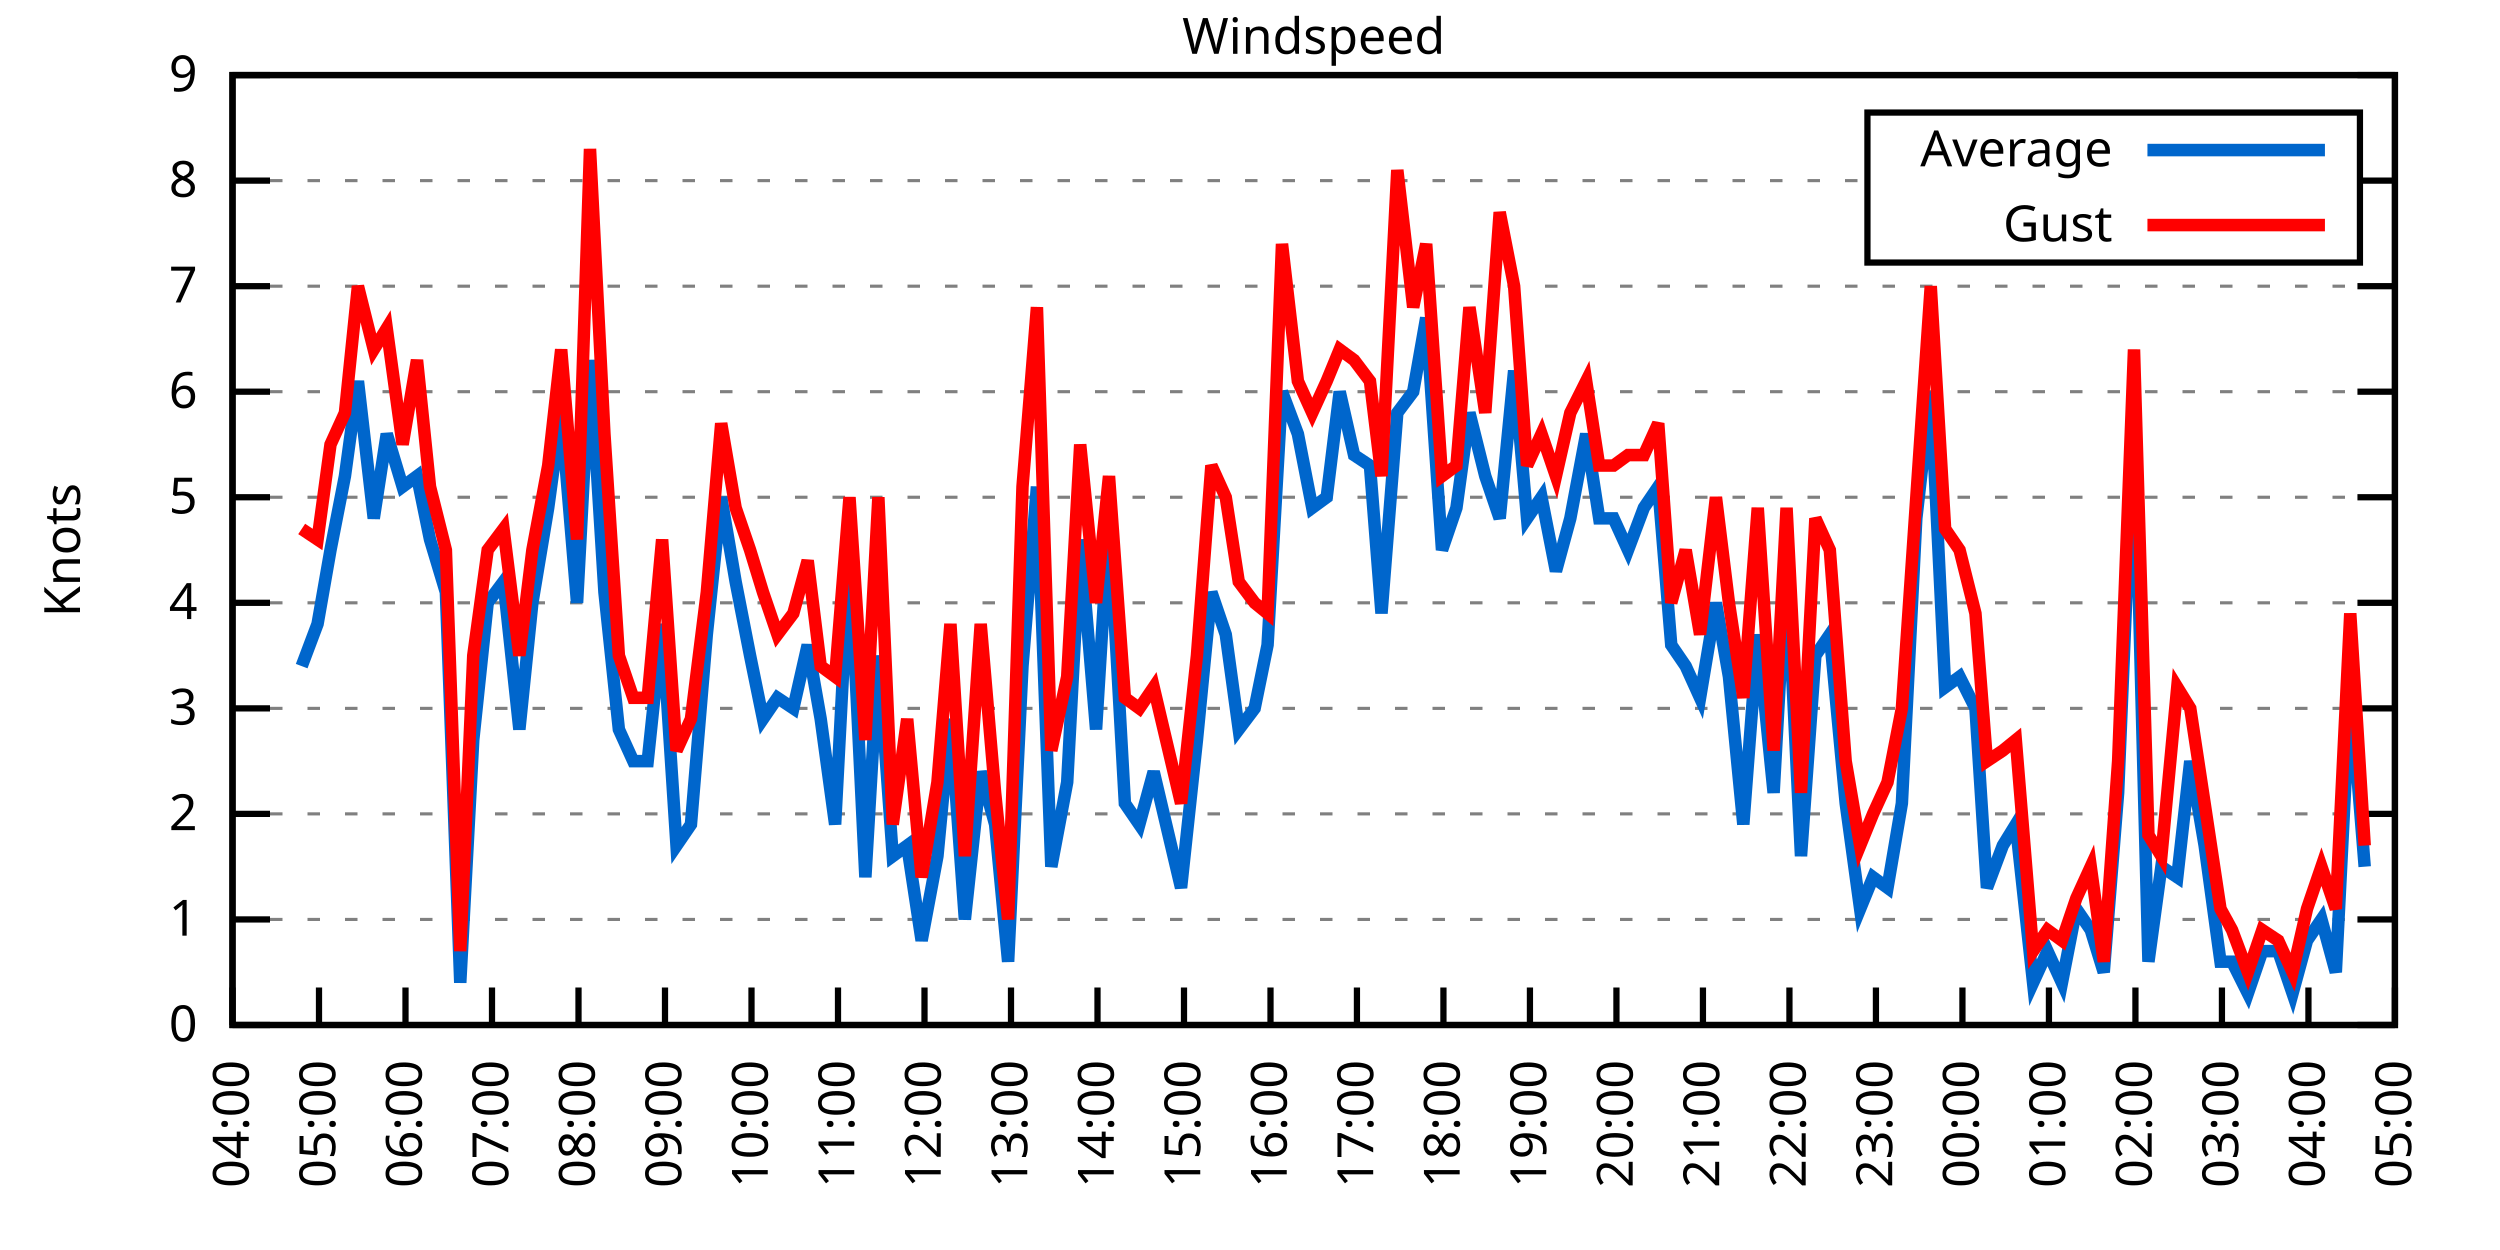
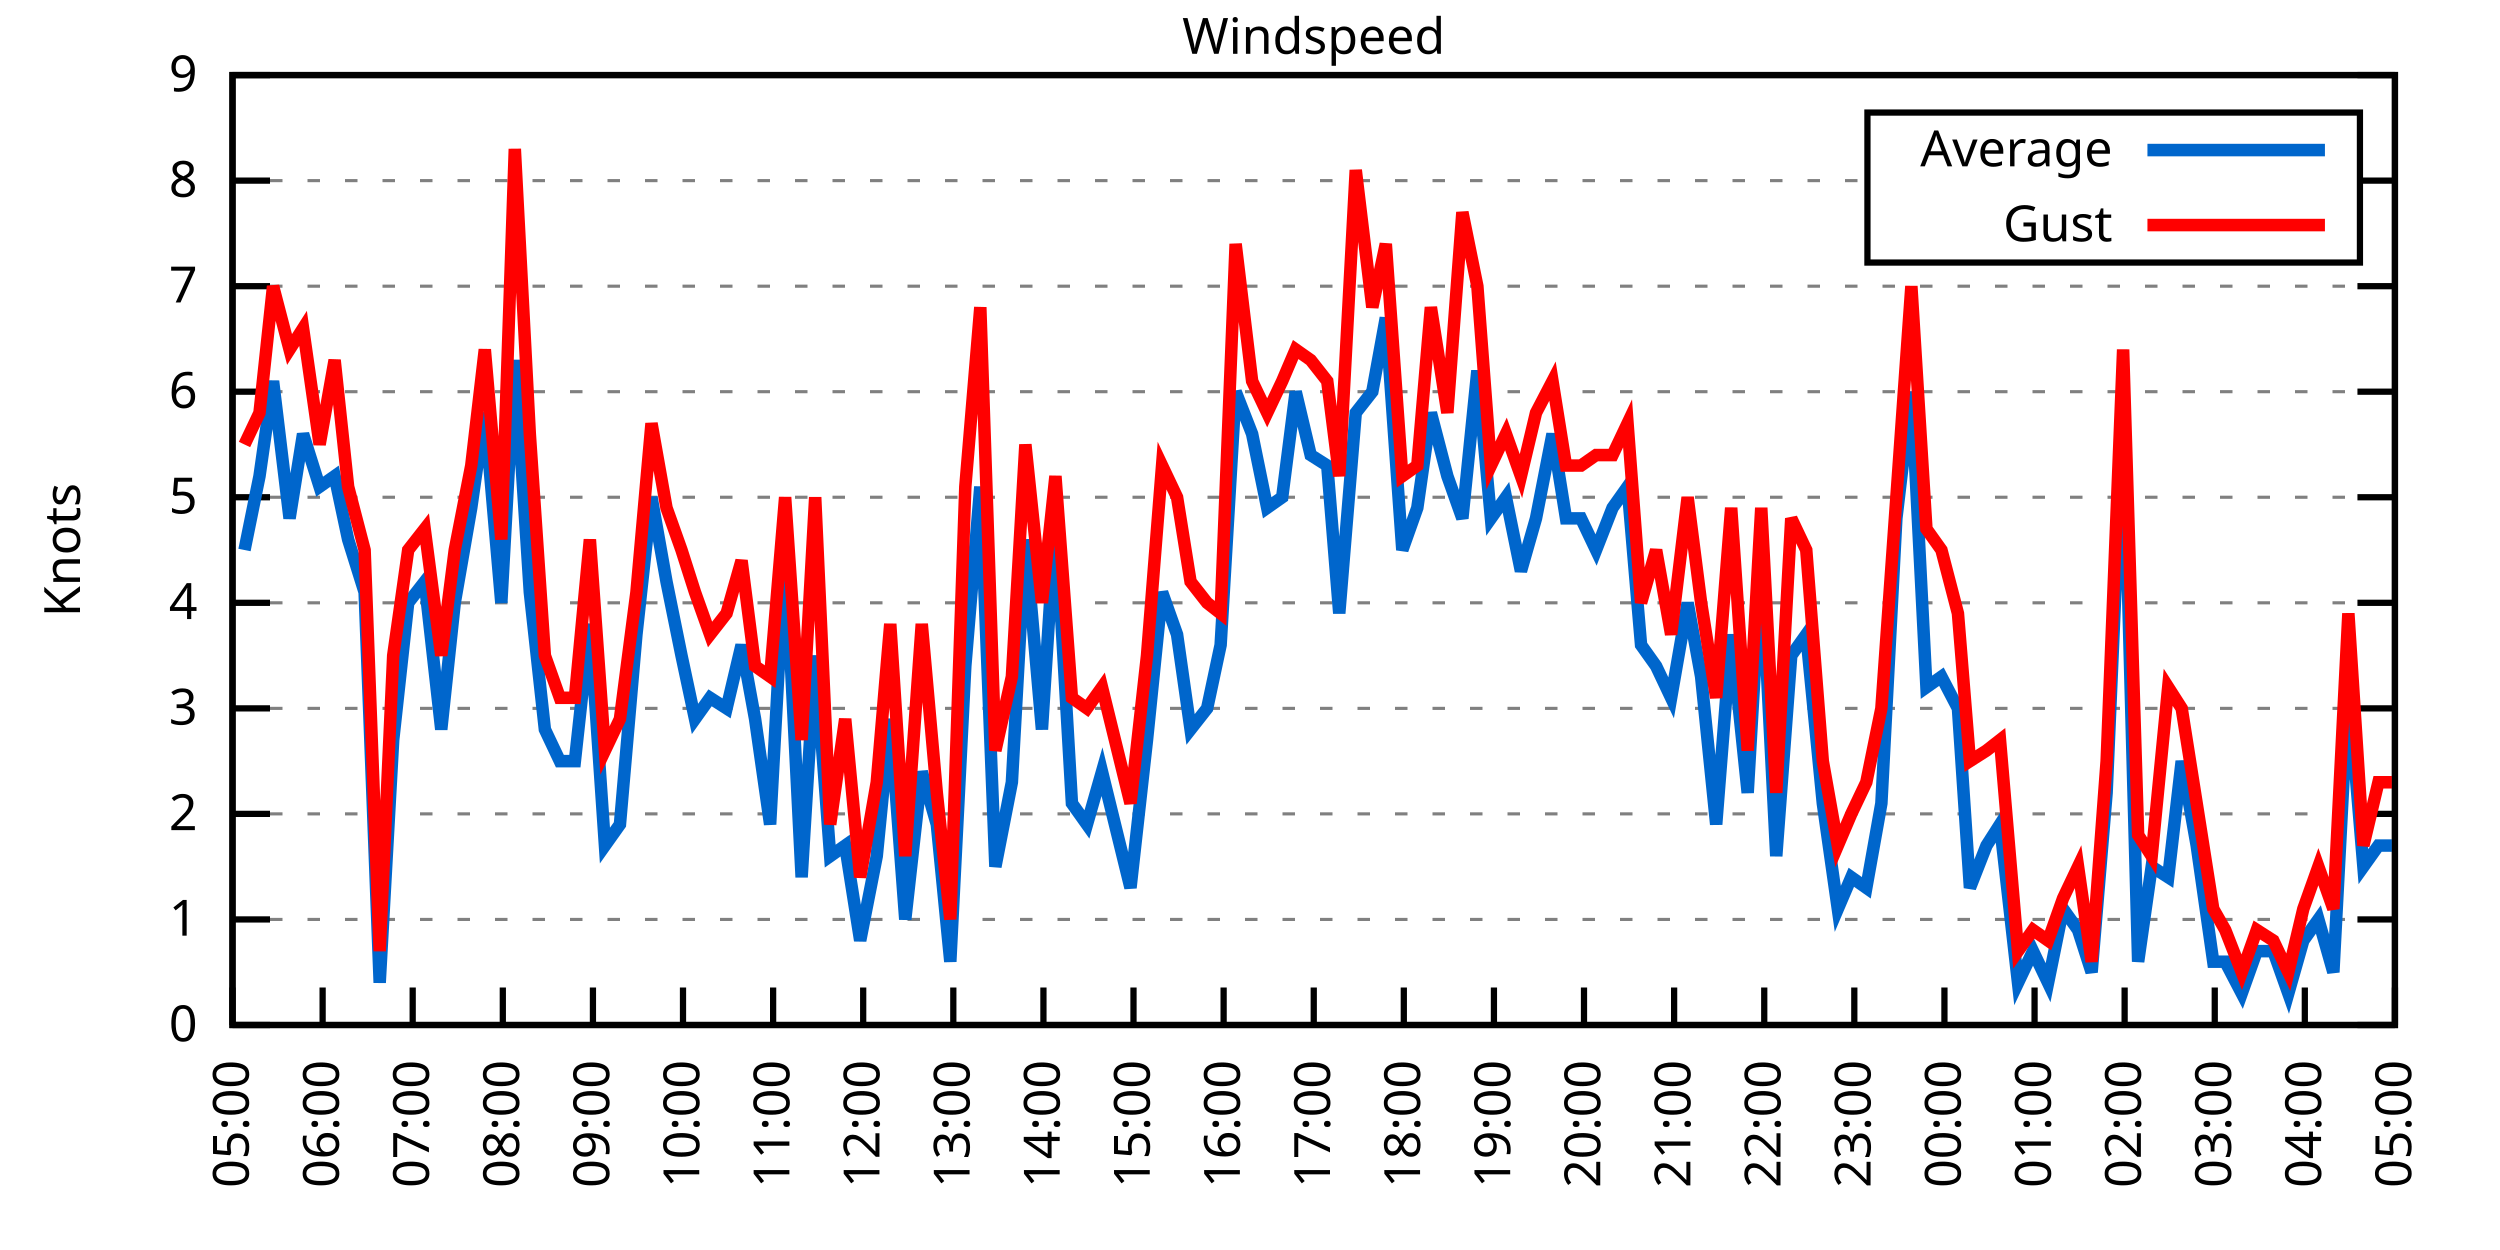
<svg xmlns="http://www.w3.org/2000/svg" xmlns:xlink="http://www.w3.org/1999/xlink" width="400" height="200" viewBox="0 0 400 200">
  <g id="gnuplot_canvas">
    <rect x="0" y="0" width="400" height="200" fill="none" />
    <defs>
      <circle id="gpDot" r="0.5" stroke-width="0.5" stroke="currentColor" />
      <path id="gpPt0" stroke-width="0.333" stroke="currentColor" d="M-1,0 h2 M0,-1 v2" />
      <path id="gpPt1" stroke-width="0.333" stroke="currentColor" d="M-1,-1 L1,1 M1,-1 L-1,1" />
      <path id="gpPt2" stroke-width="0.333" stroke="currentColor" d="M-1,0 L1,0 M0,-1 L0,1 M-1,-1 L1,1 M-1,1 L1,-1" />
      <rect id="gpPt3" stroke-width="0.333" stroke="currentColor" x="-1" y="-1" width="2" height="2" />
      <rect id="gpPt4" stroke-width="0.333" stroke="currentColor" fill="currentColor" x="-1" y="-1" width="2" height="2" />
      <circle id="gpPt5" stroke-width="0.333" stroke="currentColor" cx="0" cy="0" r="1" />
      <use xlink:href="#gpPt5" id="gpPt6" fill="currentColor" stroke="none" />
      <path id="gpPt7" stroke-width="0.333" stroke="currentColor" d="M0,-1.33 L-1.33,0.67 L1.33,0.67 z" />
      <use xlink:href="#gpPt7" id="gpPt8" fill="currentColor" stroke="none" />
      <use xlink:href="#gpPt7" id="gpPt9" stroke="currentColor" transform="rotate(180)" />
      <use xlink:href="#gpPt9" id="gpPt10" fill="currentColor" stroke="none" />
      <use xlink:href="#gpPt3" id="gpPt11" stroke="currentColor" transform="rotate(45)" />
      <use xlink:href="#gpPt11" id="gpPt12" fill="currentColor" stroke="none" />
      <path id="gpPt13" stroke-width="0.333" stroke="currentColor" d="M0,1.330 L1.265,0.411 L0.782,-1.067 L-0.782,-1.076 L-1.265,0.411 z" />
      <use xlink:href="#gpPt13" id="gpPt14" fill="currentColor" stroke="none" />
      <filter id="textbox" filterUnits="objectBoundingBox" x="0" y="0" height="1" width="1">
        <feFlood flood-color="white" flood-opacity="1" result="bgnd" />
        <feComposite in="SourceGraphic" in2="bgnd" operator="atop" />
      </filter>
      <filter id="greybox" filterUnits="objectBoundingBox" x="0" y="0" height="1" width="1">
        <feFlood flood-color="lightgrey" flood-opacity="1" result="grey" />
        <feComposite in="SourceGraphic" in2="grey" operator="atop" />
      </filter>
    </defs>
    <g fill="none" color="white" stroke="currentColor" stroke-width="1.00" stroke-linecap="butt" stroke-linejoin="miter">
</g>
    <g fill="none" color="black" stroke="currentColor" stroke-width="1.00" stroke-linecap="butt" stroke-linejoin="miter">
      <g stroke="none" shape-rendering="crispEdges">
        <polygon fill="rgb(255, 255, 255)" points="37.20,164.00 383.18,164.00 383.18,12.02 37.20,12.02 " />
      </g>
    </g>
    <g fill="none" color="black" stroke="currentColor" stroke-width="1.00" stroke-linecap="butt" stroke-linejoin="miter">
</g>
    <g fill="none" color="black" stroke="black" stroke-width="0.50" stroke-linecap="butt" stroke-linejoin="miter">
</g>
    <g fill="none" color="gray" stroke="currentColor" stroke-width="0.50" stroke-linecap="butt" stroke-linejoin="miter">
      <path stroke="gray" stroke-dasharray="2,4" class="gridline" d="M37.20,164.00 L383.19,164.00  " />
    </g>
    <g fill="none" color="gray" stroke="gray" stroke-width="1.00" stroke-linecap="butt" stroke-linejoin="miter">
</g>
    <g fill="none" color="black" stroke="currentColor" stroke-width="1.00" stroke-linecap="butt" stroke-linejoin="miter">
      <path stroke="black" d="M37.20,164.00 L43.20,164.00 M383.19,164.00 L377.19,164.00  " />
      <g transform="translate(31.60,166.60)" stroke="none" fill="black" font-family="Sans" font-size="8.00" text-anchor="end">
        <text>
          <tspan font-family="Sans"> 0</tspan>
        </text>
      </g>
    </g>
    <g fill="none" color="black" stroke="currentColor" stroke-width="1.00" stroke-linecap="butt" stroke-linejoin="miter">
</g>
    <g fill="none" color="black" stroke="black" stroke-width="0.50" stroke-linecap="butt" stroke-linejoin="miter">
</g>
    <g fill="none" color="gray" stroke="currentColor" stroke-width="0.50" stroke-linecap="butt" stroke-linejoin="miter">
      <path stroke="gray" stroke-dasharray="2,4" class="gridline" d="M37.20,147.11 L383.19,147.11  " />
    </g>
    <g fill="none" color="gray" stroke="gray" stroke-width="1.00" stroke-linecap="butt" stroke-linejoin="miter">
</g>
    <g fill="none" color="black" stroke="currentColor" stroke-width="1.00" stroke-linecap="butt" stroke-linejoin="miter">
      <path stroke="black" d="M37.20,147.11 L43.20,147.11 M383.19,147.11 L377.19,147.11  " />
      <g transform="translate(31.60,149.71)" stroke="none" fill="black" font-family="Sans" font-size="8.00" text-anchor="end">
        <text>
          <tspan font-family="Sans"> 1</tspan>
        </text>
      </g>
    </g>
    <g fill="none" color="black" stroke="currentColor" stroke-width="1.00" stroke-linecap="butt" stroke-linejoin="miter">
</g>
    <g fill="none" color="black" stroke="black" stroke-width="0.50" stroke-linecap="butt" stroke-linejoin="miter">
</g>
    <g fill="none" color="gray" stroke="currentColor" stroke-width="0.50" stroke-linecap="butt" stroke-linejoin="miter">
      <path stroke="gray" stroke-dasharray="2,4" class="gridline" d="M37.20,130.22 L383.19,130.22  " />
    </g>
    <g fill="none" color="gray" stroke="gray" stroke-width="1.00" stroke-linecap="butt" stroke-linejoin="miter">
</g>
    <g fill="none" color="black" stroke="currentColor" stroke-width="1.00" stroke-linecap="butt" stroke-linejoin="miter">
      <path stroke="black" d="M37.20,130.22 L43.20,130.22 M383.19,130.22 L377.19,130.22  " />
      <g transform="translate(31.60,132.82)" stroke="none" fill="black" font-family="Sans" font-size="8.00" text-anchor="end">
        <text>
          <tspan font-family="Sans"> 2</tspan>
        </text>
      </g>
    </g>
    <g fill="none" color="black" stroke="currentColor" stroke-width="1.00" stroke-linecap="butt" stroke-linejoin="miter">
</g>
    <g fill="none" color="black" stroke="black" stroke-width="0.50" stroke-linecap="butt" stroke-linejoin="miter">
</g>
    <g fill="none" color="gray" stroke="currentColor" stroke-width="0.50" stroke-linecap="butt" stroke-linejoin="miter">
      <path stroke="gray" stroke-dasharray="2,4" class="gridline" d="M37.20,113.34 L383.19,113.34  " />
    </g>
    <g fill="none" color="gray" stroke="gray" stroke-width="1.00" stroke-linecap="butt" stroke-linejoin="miter">
</g>
    <g fill="none" color="black" stroke="currentColor" stroke-width="1.00" stroke-linecap="butt" stroke-linejoin="miter">
      <path stroke="black" d="M37.20,113.34 L43.20,113.34 M383.19,113.34 L377.19,113.34  " />
      <g transform="translate(31.60,115.94)" stroke="none" fill="black" font-family="Sans" font-size="8.00" text-anchor="end">
        <text>
          <tspan font-family="Sans"> 3</tspan>
        </text>
      </g>
    </g>
    <g fill="none" color="black" stroke="currentColor" stroke-width="1.00" stroke-linecap="butt" stroke-linejoin="miter">
</g>
    <g fill="none" color="black" stroke="black" stroke-width="0.50" stroke-linecap="butt" stroke-linejoin="miter">
</g>
    <g fill="none" color="gray" stroke="currentColor" stroke-width="0.50" stroke-linecap="butt" stroke-linejoin="miter">
      <path stroke="gray" stroke-dasharray="2,4" class="gridline" d="M37.20,96.45 L383.19,96.45  " />
    </g>
    <g fill="none" color="gray" stroke="gray" stroke-width="1.00" stroke-linecap="butt" stroke-linejoin="miter">
</g>
    <g fill="none" color="black" stroke="currentColor" stroke-width="1.00" stroke-linecap="butt" stroke-linejoin="miter">
      <path stroke="black" d="M37.20,96.45 L43.20,96.45 M383.19,96.45 L377.19,96.45  " />
      <g transform="translate(31.60,99.05)" stroke="none" fill="black" font-family="Sans" font-size="8.00" text-anchor="end">
        <text>
          <tspan font-family="Sans"> 4</tspan>
        </text>
      </g>
    </g>
    <g fill="none" color="black" stroke="currentColor" stroke-width="1.00" stroke-linecap="butt" stroke-linejoin="miter">
</g>
    <g fill="none" color="black" stroke="black" stroke-width="0.50" stroke-linecap="butt" stroke-linejoin="miter">
</g>
    <g fill="none" color="gray" stroke="currentColor" stroke-width="0.50" stroke-linecap="butt" stroke-linejoin="miter">
      <path stroke="gray" stroke-dasharray="2,4" class="gridline" d="M37.20,79.56 L383.19,79.56  " />
    </g>
    <g fill="none" color="gray" stroke="gray" stroke-width="1.00" stroke-linecap="butt" stroke-linejoin="miter">
</g>
    <g fill="none" color="black" stroke="currentColor" stroke-width="1.00" stroke-linecap="butt" stroke-linejoin="miter">
      <path stroke="black" d="M37.20,79.56 L43.20,79.56 M383.19,79.56 L377.19,79.56  " />
      <g transform="translate(31.60,82.16)" stroke="none" fill="black" font-family="Sans" font-size="8.00" text-anchor="end">
        <text>
          <tspan font-family="Sans"> 5</tspan>
        </text>
      </g>
    </g>
    <g fill="none" color="black" stroke="currentColor" stroke-width="1.00" stroke-linecap="butt" stroke-linejoin="miter">
</g>
    <g fill="none" color="black" stroke="black" stroke-width="0.50" stroke-linecap="butt" stroke-linejoin="miter">
</g>
    <g fill="none" color="gray" stroke="currentColor" stroke-width="0.50" stroke-linecap="butt" stroke-linejoin="miter">
      <path stroke="gray" stroke-dasharray="2,4" class="gridline" d="M37.20,62.67 L383.19,62.67  " />
    </g>
    <g fill="none" color="gray" stroke="gray" stroke-width="1.00" stroke-linecap="butt" stroke-linejoin="miter">
</g>
    <g fill="none" color="black" stroke="currentColor" stroke-width="1.00" stroke-linecap="butt" stroke-linejoin="miter">
      <path stroke="black" d="M37.20,62.67 L43.20,62.67 M383.19,62.67 L377.19,62.67  " />
      <g transform="translate(31.60,65.27)" stroke="none" fill="black" font-family="Sans" font-size="8.00" text-anchor="end">
        <text>
          <tspan font-family="Sans"> 6</tspan>
        </text>
      </g>
    </g>
    <g fill="none" color="black" stroke="currentColor" stroke-width="1.00" stroke-linecap="butt" stroke-linejoin="miter">
</g>
    <g fill="none" color="black" stroke="black" stroke-width="0.50" stroke-linecap="butt" stroke-linejoin="miter">
</g>
    <g fill="none" color="gray" stroke="currentColor" stroke-width="0.50" stroke-linecap="butt" stroke-linejoin="miter">
      <path stroke="gray" stroke-dasharray="2,4" class="gridline" d="M37.20,45.79 L383.19,45.79  " />
    </g>
    <g fill="none" color="gray" stroke="gray" stroke-width="1.00" stroke-linecap="butt" stroke-linejoin="miter">
</g>
    <g fill="none" color="black" stroke="currentColor" stroke-width="1.00" stroke-linecap="butt" stroke-linejoin="miter">
      <path stroke="black" d="M37.20,45.79 L43.20,45.79 M383.19,45.79 L377.19,45.79  " />
      <g transform="translate(31.60,48.39)" stroke="none" fill="black" font-family="Sans" font-size="8.00" text-anchor="end">
        <text>
          <tspan font-family="Sans"> 7</tspan>
        </text>
      </g>
    </g>
    <g fill="none" color="black" stroke="currentColor" stroke-width="1.00" stroke-linecap="butt" stroke-linejoin="miter">
</g>
    <g fill="none" color="black" stroke="black" stroke-width="0.50" stroke-linecap="butt" stroke-linejoin="miter">
</g>
    <g fill="none" color="gray" stroke="currentColor" stroke-width="0.50" stroke-linecap="butt" stroke-linejoin="miter">
      <path stroke="gray" stroke-dasharray="2,4" class="gridline" d="M37.20,28.90 L298.79,28.90 M377.59,28.90 L383.19,28.90  " />
    </g>
    <g fill="none" color="gray" stroke="gray" stroke-width="1.00" stroke-linecap="butt" stroke-linejoin="miter">
</g>
    <g fill="none" color="black" stroke="currentColor" stroke-width="1.00" stroke-linecap="butt" stroke-linejoin="miter">
      <path stroke="black" d="M37.20,28.90 L43.20,28.90 M383.19,28.90 L377.19,28.90  " />
      <g transform="translate(31.60,31.50)" stroke="none" fill="black" font-family="Sans" font-size="8.00" text-anchor="end">
        <text>
          <tspan font-family="Sans"> 8</tspan>
        </text>
      </g>
    </g>
    <g fill="none" color="black" stroke="currentColor" stroke-width="1.00" stroke-linecap="butt" stroke-linejoin="miter">
</g>
    <g fill="none" color="black" stroke="black" stroke-width="0.50" stroke-linecap="butt" stroke-linejoin="miter">
</g>
    <g fill="none" color="gray" stroke="currentColor" stroke-width="0.50" stroke-linecap="butt" stroke-linejoin="miter">
      <path stroke="gray" stroke-dasharray="2,4" class="gridline" d="M37.20,12.01 L383.19,12.01  " />
    </g>
    <g fill="none" color="gray" stroke="gray" stroke-width="1.00" stroke-linecap="butt" stroke-linejoin="miter">
</g>
    <g fill="none" color="black" stroke="currentColor" stroke-width="1.00" stroke-linecap="butt" stroke-linejoin="miter">
      <path stroke="black" d="M37.20,12.01 L43.20,12.01 M383.19,12.01 L377.19,12.01  " />
      <g transform="translate(31.60,14.61)" stroke="none" fill="black" font-family="Sans" font-size="8.00" text-anchor="end">
        <text>
          <tspan font-family="Sans"> 9</tspan>
        </text>
      </g>
    </g>
    <g fill="none" color="black" stroke="currentColor" stroke-width="1.00" stroke-linecap="butt" stroke-linejoin="miter">
      <path stroke="black" d="M37.20,164.00 L37.20,158.00  " />
      <g transform="translate(39.80,169.60) rotate(270.00)" stroke="none" fill="black" font-family="Sans" font-size="8.00" text-anchor="end">
        <text>
-           <tspan font-family="Sans">04:00</tspan>
-         </text>
-       </g>
-     </g>
-     <g fill="none" color="black" stroke="currentColor" stroke-width="1.00" stroke-linecap="butt" stroke-linejoin="miter">
-       <path stroke="black" d="M51.04,164.00 L51.04,158.00  " />
-       <g transform="translate(53.64,169.60) rotate(270.00)" stroke="none" fill="black" font-family="Sans" font-size="8.00" text-anchor="end">
-         <text>
          <tspan font-family="Sans">05:00</tspan>
        </text>
      </g>
    </g>
    <g fill="none" color="black" stroke="currentColor" stroke-width="1.00" stroke-linecap="butt" stroke-linejoin="miter">
-       <path stroke="black" d="M64.88,164.00 L64.88,158.00  " />
-       <g transform="translate(67.48,169.60) rotate(270.00)" stroke="none" fill="black" font-family="Sans" font-size="8.00" text-anchor="end">
+       <path stroke="black" d="M51.62,164.00 L51.62,158.00  " />
+       <g transform="translate(54.22,169.60) rotate(270.00)" stroke="none" fill="black" font-family="Sans" font-size="8.00" text-anchor="end">
        <text>
          <tspan font-family="Sans">06:00</tspan>
        </text>
      </g>
    </g>
    <g fill="none" color="black" stroke="currentColor" stroke-width="1.00" stroke-linecap="butt" stroke-linejoin="miter">
-       <path stroke="black" d="M78.72,164.00 L78.72,158.00  " />
-       <g transform="translate(81.32,169.60) rotate(270.00)" stroke="none" fill="black" font-family="Sans" font-size="8.00" text-anchor="end">
+       <path stroke="black" d="M66.03,164.00 L66.03,158.00  " />
+       <g transform="translate(68.63,169.60) rotate(270.00)" stroke="none" fill="black" font-family="Sans" font-size="8.00" text-anchor="end">
        <text>
          <tspan font-family="Sans">07:00</tspan>
        </text>
      </g>
    </g>
    <g fill="none" color="black" stroke="currentColor" stroke-width="1.00" stroke-linecap="butt" stroke-linejoin="miter">
-       <path stroke="black" d="M92.56,164.00 L92.56,158.00  " />
-       <g transform="translate(95.16,169.60) rotate(270.00)" stroke="none" fill="black" font-family="Sans" font-size="8.00" text-anchor="end">
+       <path stroke="black" d="M80.45,164.00 L80.45,158.00  " />
+       <g transform="translate(83.05,169.60) rotate(270.00)" stroke="none" fill="black" font-family="Sans" font-size="8.00" text-anchor="end">
        <text>
          <tspan font-family="Sans">08:00</tspan>
        </text>
      </g>
    </g>
    <g fill="none" color="black" stroke="currentColor" stroke-width="1.00" stroke-linecap="butt" stroke-linejoin="miter">
-       <path stroke="black" d="M106.40,164.00 L106.40,158.00  " />
-       <g transform="translate(109.00,169.60) rotate(270.00)" stroke="none" fill="black" font-family="Sans" font-size="8.00" text-anchor="end">
+       <path stroke="black" d="M94.87,164.00 L94.87,158.00  " />
+       <g transform="translate(97.47,169.60) rotate(270.00)" stroke="none" fill="black" font-family="Sans" font-size="8.00" text-anchor="end">
        <text>
          <tspan font-family="Sans">09:00</tspan>
        </text>
      </g>
    </g>
    <g fill="none" color="black" stroke="currentColor" stroke-width="1.00" stroke-linecap="butt" stroke-linejoin="miter">
-       <path stroke="black" d="M120.24,164.00 L120.24,158.00  " />
-       <g transform="translate(122.84,169.60) rotate(270.00)" stroke="none" fill="black" font-family="Sans" font-size="8.00" text-anchor="end">
+       <path stroke="black" d="M109.28,164.00 L109.28,158.00  " />
+       <g transform="translate(111.88,169.60) rotate(270.00)" stroke="none" fill="black" font-family="Sans" font-size="8.00" text-anchor="end">
        <text>
          <tspan font-family="Sans">10:00</tspan>
        </text>
      </g>
    </g>
    <g fill="none" color="black" stroke="currentColor" stroke-width="1.00" stroke-linecap="butt" stroke-linejoin="miter">
-       <path stroke="black" d="M134.08,164.00 L134.08,158.00  " />
-       <g transform="translate(136.68,169.60) rotate(270.00)" stroke="none" fill="black" font-family="Sans" font-size="8.00" text-anchor="end">
+       <path stroke="black" d="M123.70,164.00 L123.70,158.00  " />
+       <g transform="translate(126.30,169.60) rotate(270.00)" stroke="none" fill="black" font-family="Sans" font-size="8.00" text-anchor="end">
        <text>
          <tspan font-family="Sans">11:00</tspan>
        </text>
      </g>
    </g>
    <g fill="none" color="black" stroke="currentColor" stroke-width="1.00" stroke-linecap="butt" stroke-linejoin="miter">
-       <path stroke="black" d="M147.92,164.00 L147.92,158.00  " />
-       <g transform="translate(150.52,169.60) rotate(270.00)" stroke="none" fill="black" font-family="Sans" font-size="8.00" text-anchor="end">
+       <path stroke="black" d="M138.11,164.00 L138.11,158.00  " />
+       <g transform="translate(140.71,169.60) rotate(270.00)" stroke="none" fill="black" font-family="Sans" font-size="8.00" text-anchor="end">
        <text>
          <tspan font-family="Sans">12:00</tspan>
        </text>
      </g>
    </g>
    <g fill="none" color="black" stroke="currentColor" stroke-width="1.00" stroke-linecap="butt" stroke-linejoin="miter">
-       <path stroke="black" d="M161.76,164.00 L161.76,158.00  " />
-       <g transform="translate(164.36,169.60) rotate(270.00)" stroke="none" fill="black" font-family="Sans" font-size="8.00" text-anchor="end">
+       <path stroke="black" d="M152.53,164.00 L152.53,158.00  " />
+       <g transform="translate(155.13,169.60) rotate(270.00)" stroke="none" fill="black" font-family="Sans" font-size="8.00" text-anchor="end">
        <text>
          <tspan font-family="Sans">13:00</tspan>
        </text>
      </g>
    </g>
    <g fill="none" color="black" stroke="currentColor" stroke-width="1.00" stroke-linecap="butt" stroke-linejoin="miter">
-       <path stroke="black" d="M175.60,164.00 L175.60,158.00  " />
-       <g transform="translate(178.20,169.60) rotate(270.00)" stroke="none" fill="black" font-family="Sans" font-size="8.00" text-anchor="end">
+       <path stroke="black" d="M166.95,164.00 L166.95,158.00  " />
+       <g transform="translate(169.55,169.60) rotate(270.00)" stroke="none" fill="black" font-family="Sans" font-size="8.00" text-anchor="end">
        <text>
          <tspan font-family="Sans">14:00</tspan>
        </text>
      </g>
    </g>
    <g fill="none" color="black" stroke="currentColor" stroke-width="1.00" stroke-linecap="butt" stroke-linejoin="miter">
-       <path stroke="black" d="M189.44,164.00 L189.44,158.00  " />
-       <g transform="translate(192.04,169.60) rotate(270.00)" stroke="none" fill="black" font-family="Sans" font-size="8.00" text-anchor="end">
+       <path stroke="black" d="M181.36,164.00 L181.36,158.00  " />
+       <g transform="translate(183.96,169.60) rotate(270.00)" stroke="none" fill="black" font-family="Sans" font-size="8.00" text-anchor="end">
        <text>
          <tspan font-family="Sans">15:00</tspan>
        </text>
      </g>
    </g>
    <g fill="none" color="black" stroke="currentColor" stroke-width="1.00" stroke-linecap="butt" stroke-linejoin="miter">
-       <path stroke="black" d="M203.28,164.00 L203.28,158.00  " />
-       <g transform="translate(205.88,169.60) rotate(270.00)" stroke="none" fill="black" font-family="Sans" font-size="8.00" text-anchor="end">
+       <path stroke="black" d="M195.78,164.00 L195.78,158.00  " />
+       <g transform="translate(198.38,169.60) rotate(270.00)" stroke="none" fill="black" font-family="Sans" font-size="8.00" text-anchor="end">
        <text>
          <tspan font-family="Sans">16:00</tspan>
        </text>
      </g>
    </g>
    <g fill="none" color="black" stroke="currentColor" stroke-width="1.00" stroke-linecap="butt" stroke-linejoin="miter">
-       <path stroke="black" d="M217.11,164.00 L217.11,158.00  " />
-       <g transform="translate(219.71,169.60) rotate(270.00)" stroke="none" fill="black" font-family="Sans" font-size="8.00" text-anchor="end">
+       <path stroke="black" d="M210.20,164.00 L210.20,158.00  " />
+       <g transform="translate(212.80,169.60) rotate(270.00)" stroke="none" fill="black" font-family="Sans" font-size="8.00" text-anchor="end">
        <text>
          <tspan font-family="Sans">17:00</tspan>
        </text>
      </g>
    </g>
    <g fill="none" color="black" stroke="currentColor" stroke-width="1.00" stroke-linecap="butt" stroke-linejoin="miter">
-       <path stroke="black" d="M230.95,164.00 L230.95,158.00  " />
-       <g transform="translate(233.55,169.60) rotate(270.00)" stroke="none" fill="black" font-family="Sans" font-size="8.00" text-anchor="end">
+       <path stroke="black" d="M224.61,164.00 L224.61,158.00  " />
+       <g transform="translate(227.21,169.60) rotate(270.00)" stroke="none" fill="black" font-family="Sans" font-size="8.00" text-anchor="end">
        <text>
          <tspan font-family="Sans">18:00</tspan>
        </text>
      </g>
    </g>
    <g fill="none" color="black" stroke="currentColor" stroke-width="1.00" stroke-linecap="butt" stroke-linejoin="miter">
-       <path stroke="black" d="M244.79,164.00 L244.79,158.00  " />
-       <g transform="translate(247.39,169.60) rotate(270.00)" stroke="none" fill="black" font-family="Sans" font-size="8.00" text-anchor="end">
+       <path stroke="black" d="M239.03,164.00 L239.03,158.00  " />
+       <g transform="translate(241.63,169.60) rotate(270.00)" stroke="none" fill="black" font-family="Sans" font-size="8.00" text-anchor="end">
        <text>
          <tspan font-family="Sans">19:00</tspan>
        </text>
      </g>
    </g>
    <g fill="none" color="black" stroke="currentColor" stroke-width="1.00" stroke-linecap="butt" stroke-linejoin="miter">
-       <path stroke="black" d="M258.63,164.00 L258.63,158.00  " />
-       <g transform="translate(261.23,169.60) rotate(270.00)" stroke="none" fill="black" font-family="Sans" font-size="8.00" text-anchor="end">
+       <path stroke="black" d="M253.44,164.00 L253.44,158.00  " />
+       <g transform="translate(256.04,169.60) rotate(270.00)" stroke="none" fill="black" font-family="Sans" font-size="8.00" text-anchor="end">
        <text>
          <tspan font-family="Sans">20:00</tspan>
        </text>
      </g>
    </g>
    <g fill="none" color="black" stroke="currentColor" stroke-width="1.00" stroke-linecap="butt" stroke-linejoin="miter">
-       <path stroke="black" d="M272.47,164.00 L272.47,158.00  " />
-       <g transform="translate(275.07,169.60) rotate(270.00)" stroke="none" fill="black" font-family="Sans" font-size="8.00" text-anchor="end">
+       <path stroke="black" d="M267.86,164.00 L267.86,158.00  " />
+       <g transform="translate(270.46,169.60) rotate(270.00)" stroke="none" fill="black" font-family="Sans" font-size="8.00" text-anchor="end">
        <text>
          <tspan font-family="Sans">21:00</tspan>
        </text>
      </g>
    </g>
    <g fill="none" color="black" stroke="currentColor" stroke-width="1.00" stroke-linecap="butt" stroke-linejoin="miter">
-       <path stroke="black" d="M286.31,164.00 L286.31,158.00  " />
-       <g transform="translate(288.91,169.60) rotate(270.00)" stroke="none" fill="black" font-family="Sans" font-size="8.00" text-anchor="end">
+       <path stroke="black" d="M282.28,164.00 L282.28,158.00  " />
+       <g transform="translate(284.88,169.60) rotate(270.00)" stroke="none" fill="black" font-family="Sans" font-size="8.00" text-anchor="end">
        <text>
          <tspan font-family="Sans">22:00</tspan>
        </text>
      </g>
    </g>
    <g fill="none" color="black" stroke="currentColor" stroke-width="1.00" stroke-linecap="butt" stroke-linejoin="miter">
-       <path stroke="black" d="M300.15,164.00 L300.15,158.00  " />
-       <g transform="translate(302.75,169.60) rotate(270.00)" stroke="none" fill="black" font-family="Sans" font-size="8.00" text-anchor="end">
+       <path stroke="black" d="M296.69,164.00 L296.69,158.00  " />
+       <g transform="translate(299.29,169.60) rotate(270.00)" stroke="none" fill="black" font-family="Sans" font-size="8.00" text-anchor="end">
        <text>
          <tspan font-family="Sans">23:00</tspan>
        </text>
      </g>
    </g>
    <g fill="none" color="black" stroke="currentColor" stroke-width="1.00" stroke-linecap="butt" stroke-linejoin="miter">
-       <path stroke="black" d="M313.99,164.00 L313.99,158.00  " />
-       <g transform="translate(316.59,169.60) rotate(270.00)" stroke="none" fill="black" font-family="Sans" font-size="8.00" text-anchor="end">
+       <path stroke="black" d="M311.11,164.00 L311.11,158.00  " />
+       <g transform="translate(313.71,169.60) rotate(270.00)" stroke="none" fill="black" font-family="Sans" font-size="8.00" text-anchor="end">
        <text>
          <tspan font-family="Sans">00:00</tspan>
        </text>
      </g>
    </g>
    <g fill="none" color="black" stroke="currentColor" stroke-width="1.00" stroke-linecap="butt" stroke-linejoin="miter">
-       <path stroke="black" d="M327.83,164.00 L327.83,158.00  " />
-       <g transform="translate(330.43,169.60) rotate(270.00)" stroke="none" fill="black" font-family="Sans" font-size="8.00" text-anchor="end">
+       <path stroke="black" d="M325.53,164.00 L325.53,158.00  " />
+       <g transform="translate(328.13,169.60) rotate(270.00)" stroke="none" fill="black" font-family="Sans" font-size="8.00" text-anchor="end">
        <text>
          <tspan font-family="Sans">01:00</tspan>
        </text>
      </g>
    </g>
    <g fill="none" color="black" stroke="currentColor" stroke-width="1.00" stroke-linecap="butt" stroke-linejoin="miter">
-       <path stroke="black" d="M341.67,164.00 L341.67,158.00  " />
-       <g transform="translate(344.27,169.60) rotate(270.00)" stroke="none" fill="black" font-family="Sans" font-size="8.00" text-anchor="end">
+       <path stroke="black" d="M339.94,164.00 L339.94,158.00  " />
+       <g transform="translate(342.54,169.60) rotate(270.00)" stroke="none" fill="black" font-family="Sans" font-size="8.00" text-anchor="end">
        <text>
          <tspan font-family="Sans">02:00</tspan>
        </text>
      </g>
    </g>
    <g fill="none" color="black" stroke="currentColor" stroke-width="1.00" stroke-linecap="butt" stroke-linejoin="miter">
-       <path stroke="black" d="M355.51,164.00 L355.51,158.00  " />
-       <g transform="translate(358.11,169.60) rotate(270.00)" stroke="none" fill="black" font-family="Sans" font-size="8.00" text-anchor="end">
+       <path stroke="black" d="M354.36,164.00 L354.36,158.00  " />
+       <g transform="translate(356.96,169.60) rotate(270.00)" stroke="none" fill="black" font-family="Sans" font-size="8.00" text-anchor="end">
        <text>
          <tspan font-family="Sans">03:00</tspan>
        </text>
      </g>
    </g>
    <g fill="none" color="black" stroke="currentColor" stroke-width="1.00" stroke-linecap="butt" stroke-linejoin="miter">
-       <path stroke="black" d="M369.35,164.00 L369.35,158.00  " />
-       <g transform="translate(371.95,169.60) rotate(270.00)" stroke="none" fill="black" font-family="Sans" font-size="8.00" text-anchor="end">
+       <path stroke="black" d="M368.77,164.00 L368.77,158.00  " />
+       <g transform="translate(371.37,169.60) rotate(270.00)" stroke="none" fill="black" font-family="Sans" font-size="8.00" text-anchor="end">
        <text>
          <tspan font-family="Sans">04:00</tspan>
        </text>
      </g>
    </g>
    <g fill="none" color="black" stroke="currentColor" stroke-width="1.00" stroke-linecap="butt" stroke-linejoin="miter">
      <path stroke="black" d="M383.19,164.00 L383.19,158.00  " />
      <g transform="translate(385.79,169.60) rotate(270.00)" stroke="none" fill="black" font-family="Sans" font-size="8.00" text-anchor="end">
        <text>
          <tspan font-family="Sans">05:00</tspan>
        </text>
      </g>
    </g>
    <g fill="none" color="black" stroke="currentColor" stroke-width="1.00" stroke-linecap="butt" stroke-linejoin="miter">
</g>
    <g fill="none" color="black" stroke="currentColor" stroke-width="1.00" stroke-linecap="butt" stroke-linejoin="miter">
      <path stroke="black" d="M37.20,12.01 L37.20,164.00 L383.19,164.00 L383.19,12.01 L37.20,12.01 Z  " />
    </g>
    <g fill="none" color="black" stroke="currentColor" stroke-width="1.00" stroke-linecap="butt" stroke-linejoin="miter">
</g>
    <g fill="none" color="black" stroke="currentColor" stroke-width="1.00" stroke-linecap="butt" stroke-linejoin="miter">
      <path stroke="black" d="M298.79,42.01 L298.79,18.01 L377.59,18.01 L377.59,42.01 L298.79,42.01 Z  " />
    </g>
    <g id="Windspeed_plot_1">
      <g fill="none" color="white" stroke="black" stroke-width="2.00" stroke-linecap="butt" stroke-linejoin="miter">
</g>
      <g fill="none" color="black" stroke="currentColor" stroke-width="2.00" stroke-linecap="butt" stroke-linejoin="miter">
        <g transform="translate(337.99,26.61)" stroke="none" fill="black" font-family="Sans" font-size="8.00" text-anchor="end">
          <text>
            <tspan font-family="Sans">Average</tspan>
          </text>
        </g>
      </g>
      <g fill="none" color="black" stroke="currentColor" stroke-width="2.00" stroke-linecap="butt" stroke-linejoin="miter">
-         <path stroke="rgb(  0, 102, 204)" d="M343.59,24.01 L371.99,24.01 M48.27,106.58 L50.81,99.83 L52.88,88.00 L55.19,76.18 L57.27,60.98 L59.80,82.94   L61.88,69.43 L64.42,77.87 L66.72,76.18 L68.80,86.32 L71.34,94.76 L73.64,157.24 L75.72,118.40 L78.03,96.45   L80.56,93.07 L83.10,116.71 L85.18,96.45 L87.71,81.25 L89.79,66.05 L92.33,96.45 L94.40,57.61 L96.71,94.76   L99.02,116.71 L101.32,121.78 L103.63,121.78 L105.94,99.83 L108.24,135.29 L110.55,131.91 L113.09,101.52 L115.39,79.56   L117.70,93.07 L120.01,104.89 L122.08,115.03 L124.39,111.65 L126.93,113.34 L129.23,103.20 L131.31,115.03 L133.62,131.91   L135.92,88.00 L138.46,140.36 L140.54,104.89 L142.84,136.98 L145.15,135.29 L147.46,150.49 L149.99,136.98 L152.07,115.03   L154.38,147.11 L156.91,123.47 L159.22,131.91 L161.30,153.87 L163.60,106.58 L165.91,77.87 L168.21,138.67 L170.75,125.16   L172.83,86.32 L175.37,116.71 L177.44,82.94 L179.98,128.54 L182.29,131.91 L184.59,123.47 L188.97,142.05 L191.51,118.40   L193.82,94.76 L196.12,101.52 L198.20,116.71 L200.74,113.34 L202.81,103.20 L205.12,62.67 L207.66,69.43 L209.96,81.25   L212.27,79.56 L214.35,62.67 L216.65,72.81 L219.19,74.49 L221.04,98.14 L223.57,66.05 L226.11,62.67 L228.19,50.85   L230.72,88.00 L233.03,81.25 L235.11,66.05 L237.64,76.18 L239.95,82.94 L242.26,59.30 L244.33,82.94 L246.64,79.56   L248.95,91.38 L251.25,82.94 L253.79,69.43 L255.87,82.94 L258.17,82.94 L260.48,88.00 L263.02,81.25 L265.32,77.87   L267.40,103.20 L269.71,106.58 L272.01,111.65 L274.55,96.45 L276.63,108.27 L278.93,131.91 L281.24,101.52 L283.78,126.85   L285.85,89.69 L288.16,136.98 L290.46,104.89 L292.77,101.52 L295.31,128.54 L297.62,145.42 L299.69,140.36 L302.00,142.05   L304.30,128.54 L306.61,82.94 L308.92,62.67 L311.22,109.96 L313.53,108.27 L316.07,113.34 L317.91,142.05 L320.45,135.29   L322.53,131.91 L325.29,157.24 L327.60,152.18 L329.91,157.24 L332.21,145.42 L334.52,148.80 L336.60,155.56 L338.90,126.85   L341.44,66.05 L343.75,153.87 L345.82,138.67 L348.36,140.36 L350.44,121.78 L352.74,135.29 L355.28,153.87 L357.13,153.87   L359.66,158.93 L361.97,152.18 L364.51,152.18 L366.81,158.93 L369.12,150.49 L371.43,147.11 L373.73,155.56 L376.04,109.96   L378.35,138.67  " />
+         <path stroke="rgb(  0, 102, 204)" d="M343.59,24.01 L371.99,24.01 M39.12,88.00 L41.52,76.18 L43.69,60.98 L46.33,82.94 L48.49,69.43 L51.14,77.87   L53.54,76.18 L55.70,86.32 L58.34,94.76 L60.75,157.24 L62.91,118.40 L65.31,96.45 L67.95,93.07 L70.60,116.71   L72.76,96.45 L75.40,81.25 L77.57,66.05 L80.21,96.45 L82.37,57.61 L84.77,94.76 L87.18,116.71 L89.58,121.78   L91.98,121.78 L94.38,99.83 L96.79,135.29 L99.19,131.91 L101.83,101.52 L104.24,79.56 L106.64,93.07 L109.04,104.89   L111.20,115.03 L113.61,111.65 L116.25,113.34 L118.65,103.20 L120.81,115.03 L123.22,131.91 L125.62,88.00 L128.26,140.36   L130.43,104.89 L132.83,136.98 L135.23,135.29 L137.63,150.49 L140.28,136.98 L142.44,115.03 L144.84,147.11 L147.48,123.47   L149.89,131.91 L152.05,153.87 L154.45,106.58 L156.85,77.87 L159.26,138.67 L161.90,125.16 L164.06,86.32 L166.71,116.71   L168.87,82.94 L171.51,128.54 L173.91,131.91 L176.32,123.47 L180.88,142.05 L183.52,118.40 L185.93,94.76 L188.33,101.52   L190.49,116.71 L193.14,113.34 L195.30,103.20 L197.70,62.67 L200.34,69.43 L202.75,81.25 L205.15,79.56 L207.31,62.67   L209.71,72.81 L212.36,74.49 L214.28,98.14 L216.92,66.05 L219.57,62.67 L221.73,50.85 L224.37,88.00 L226.77,81.25   L228.94,66.05 L231.58,76.18 L233.98,82.94 L236.38,59.30 L238.55,82.94 L240.95,79.56 L243.35,91.38 L245.76,82.94   L248.40,69.43 L250.56,82.94 L252.96,82.94 L255.37,88.00 L258.01,81.25 L260.41,77.87 L262.57,103.20 L264.98,106.58   L267.38,111.65 L270.02,96.45 L272.18,108.27 L274.59,131.91 L276.99,101.52 L279.63,126.85 L281.80,89.69 L284.20,136.98   L286.60,104.89 L289.00,101.52 L291.65,128.54 L294.05,145.42 L296.21,140.36 L298.61,142.05 L301.02,128.54 L303.42,82.94   L305.82,62.67 L308.23,109.96 L310.63,108.27 L313.27,113.34 L315.19,142.05 L317.84,135.29 L320.00,131.91 L322.88,157.24   L325.28,152.18 L327.69,157.24 L330.09,145.42 L332.49,148.80 L334.66,155.56 L337.06,126.85 L339.70,66.05 L342.10,153.87   L344.27,138.67 L346.91,140.36 L349.07,121.78 L351.47,135.29 L354.12,153.87 L356.04,153.87 L358.68,158.93 L361.09,152.18   L363.73,152.18 L366.13,158.93 L368.53,150.49 L370.94,147.11 L373.34,155.56 L375.74,109.96 L378.14,138.67 L380.55,135.29   L382.71,135.29  " />
      </g>
    </g>
    <g id="Windspeed_plot_2">
      <g fill="none" color="black" stroke="currentColor" stroke-width="2.00" stroke-linecap="butt" stroke-linejoin="miter">
        <g transform="translate(337.99,38.61)" stroke="none" fill="black" font-family="Sans" font-size="8.00" text-anchor="end">
          <text>
            <tspan font-family="Sans">Gust</tspan>
          </text>
        </g>
      </g>
      <g fill="none" color="black" stroke="currentColor" stroke-width="2.00" stroke-linecap="butt" stroke-linejoin="miter">
-         <path stroke="rgb(255,   0,   0)" d="M343.59,36.01 L371.99,36.01 M48.27,84.63 L50.81,86.32 L52.88,71.12 L55.19,66.05 L57.27,45.79 L59.80,55.92   L61.88,52.54 L64.42,71.12 L66.72,57.61 L68.80,77.87 L71.34,88.00 L73.64,152.18 L75.72,104.89 L78.03,88.00   L80.56,84.63 L83.10,104.89 L85.18,88.00 L87.71,74.49 L89.79,55.92 L92.33,86.32 L94.40,23.83 L96.71,69.43   L99.02,104.89 L101.32,111.65 L103.63,111.65 L105.94,86.32 L108.24,120.09 L110.55,115.03 L113.09,94.76 L115.39,67.74   L117.70,81.25 L120.01,88.00 L122.08,94.76 L124.39,101.52 L126.93,98.14 L129.23,89.69 L131.31,106.58 L133.62,108.27   L135.92,79.56 L138.46,118.40 L140.54,79.56 L142.84,131.91 L145.15,115.03 L147.46,140.36 L149.99,125.16 L152.07,99.83   L154.38,136.98 L156.91,99.83 L159.22,126.85 L161.30,147.11 L163.60,77.87 L165.91,49.16 L168.21,120.09 L170.75,108.27   L172.83,71.12 L175.37,96.45 L177.44,76.18 L179.98,111.65 L182.29,113.34 L184.59,109.96 L188.97,128.54 L191.51,104.89   L193.82,74.49 L196.12,79.56 L198.20,93.07 L200.74,96.45 L202.81,98.14 L205.12,39.03 L207.66,60.98 L209.96,66.05   L212.27,60.98 L214.35,55.92 L216.65,57.61 L219.19,60.98 L221.04,76.18 L223.57,27.21 L226.11,49.16 L228.19,39.03   L230.72,76.18 L233.03,74.49 L235.11,49.16 L237.64,66.05 L239.95,33.96 L242.26,45.79 L244.33,74.49 L246.64,69.43   L248.95,76.18 L251.25,66.05 L253.79,60.98 L255.87,74.49 L258.17,74.49 L260.48,72.81 L263.02,72.81 L265.32,67.74   L267.40,96.45 L269.71,88.00 L272.01,101.52 L274.55,79.56 L276.63,96.45 L278.93,111.65 L281.24,81.25 L283.78,120.09   L285.85,81.25 L288.16,126.85 L290.46,82.94 L292.77,88.00 L295.31,121.78 L297.62,135.29 L299.69,130.22 L302.00,125.16   L304.30,113.34 L306.61,79.56 L308.92,45.79 L311.22,84.63 L313.53,88.00 L316.07,98.14 L317.91,121.78 L320.45,120.09   L322.53,118.40 L325.29,152.18 L327.60,148.80 L329.91,150.49 L332.21,143.73 L334.52,138.67 L336.60,153.87 L338.90,121.78   L341.44,55.92 L343.75,133.60 L345.82,136.98 L348.36,109.96 L350.44,113.34 L352.74,128.54 L355.28,145.42 L357.13,148.80   L359.66,155.56 L361.97,148.80 L364.51,150.49 L366.81,155.56 L369.12,145.42 L371.43,138.67 L373.73,145.42 L376.04,98.14   L378.35,135.29  " />
+         <path stroke="rgb(255,   0,   0)" d="M343.59,36.01 L371.99,36.01 M39.12,71.12 L41.52,66.05 L43.69,45.79 L46.33,55.92 L48.49,52.54 L51.14,71.12   L53.54,57.61 L55.70,77.87 L58.34,88.00 L60.75,152.18 L62.91,104.89 L65.31,88.00 L67.95,84.63 L70.60,104.89   L72.76,88.00 L75.40,74.49 L77.57,55.92 L80.21,86.32 L82.37,23.83 L84.77,69.43 L87.18,104.89 L89.58,111.65   L91.98,111.65 L94.38,86.32 L96.79,120.09 L99.19,115.03 L101.83,94.76 L104.24,67.74 L106.64,81.25 L109.04,88.00   L111.20,94.76 L113.61,101.52 L116.25,98.14 L118.65,89.69 L120.81,106.58 L123.22,108.27 L125.62,79.56 L128.26,118.40   L130.43,79.56 L132.83,131.91 L135.23,115.03 L137.63,140.36 L140.28,125.16 L142.44,99.83 L144.84,136.98 L147.48,99.83   L149.89,126.85 L152.05,147.11 L154.45,77.87 L156.85,49.16 L159.26,120.09 L161.90,108.27 L164.06,71.12 L166.71,96.45   L168.87,76.18 L171.51,111.65 L173.91,113.34 L176.32,109.96 L180.88,128.54 L183.52,104.89 L185.93,74.49 L188.33,79.56   L190.49,93.07 L193.14,96.45 L195.30,98.14 L197.70,39.03 L200.34,60.98 L202.75,66.05 L205.15,60.98 L207.31,55.92   L209.71,57.61 L212.36,60.98 L214.28,76.18 L216.92,27.21 L219.57,49.16 L221.73,39.03 L224.37,76.18 L226.77,74.49   L228.94,49.16 L231.58,66.05 L233.98,33.96 L236.38,45.79 L238.55,74.49 L240.95,69.43 L243.35,76.18 L245.76,66.05   L248.40,60.98 L250.56,74.49 L252.96,74.49 L255.37,72.81 L258.01,72.81 L260.41,67.74 L262.57,96.45 L264.98,88.00   L267.38,101.52 L270.02,79.56 L272.18,96.45 L274.59,111.65 L276.99,81.25 L279.63,120.09 L281.80,81.25 L284.20,126.85   L286.60,82.94 L289.00,88.00 L291.65,121.78 L294.05,135.29 L296.21,130.22 L298.61,125.16 L301.02,113.34 L303.42,79.56   L305.82,45.79 L308.23,84.63 L310.63,88.00 L313.27,98.14 L315.19,121.78 L317.84,120.09 L320.00,118.40 L322.88,152.18   L325.28,148.80 L327.69,150.49 L330.09,143.73 L332.49,138.67 L334.66,153.87 L337.06,121.78 L339.70,55.92 L342.10,133.60   L344.27,136.98 L346.91,109.96 L349.07,113.34 L351.47,128.54 L354.12,145.42 L356.04,148.80 L358.68,155.56 L361.09,148.80   L363.73,150.49 L366.13,155.56 L368.53,145.42 L370.94,138.67 L373.34,145.42 L375.74,98.14 L378.14,135.29 L380.55,125.16   L382.71,125.16  " />
      </g>
    </g>
    <g fill="none" color="black" stroke="currentColor" stroke-width="2.00" stroke-linecap="butt" stroke-linejoin="miter">
</g>
    <g fill="none" color="black" stroke="black" stroke-width="1.00" stroke-linecap="butt" stroke-linejoin="miter">
</g>
    <g fill="none" color="black" stroke="currentColor" stroke-width="1.00" stroke-linecap="butt" stroke-linejoin="miter">
      <path stroke="black" d="M37.20,12.01 L37.20,164.00 L383.19,164.00 L383.19,12.01 L37.20,12.01 Z  " />
      <g transform="translate(12.80,88.01) rotate(270.00)" stroke="none" fill="black" font-family="Sans" font-size="8.00" text-anchor="middle">
        <text>
          <tspan font-family="Sans">Knots</tspan>
        </text>
      </g>
    </g>
    <g fill="none" color="black" stroke="currentColor" stroke-width="1.00" stroke-linecap="butt" stroke-linejoin="miter">
</g>
    <g fill="none" color="black" stroke="currentColor" stroke-width="1.00" stroke-linecap="butt" stroke-linejoin="miter">
      <g transform="translate(210.19,8.61)" stroke="none" fill="black" font-family="Sans" font-size="8.00" text-anchor="middle">
        <text>
          <tspan font-family="Sans">Windspeed</tspan>
        </text>
      </g>
    </g>
    <g fill="none" color="black" stroke="currentColor" stroke-width="1.00" stroke-linecap="butt" stroke-linejoin="miter">
</g>
  </g>
</svg>
